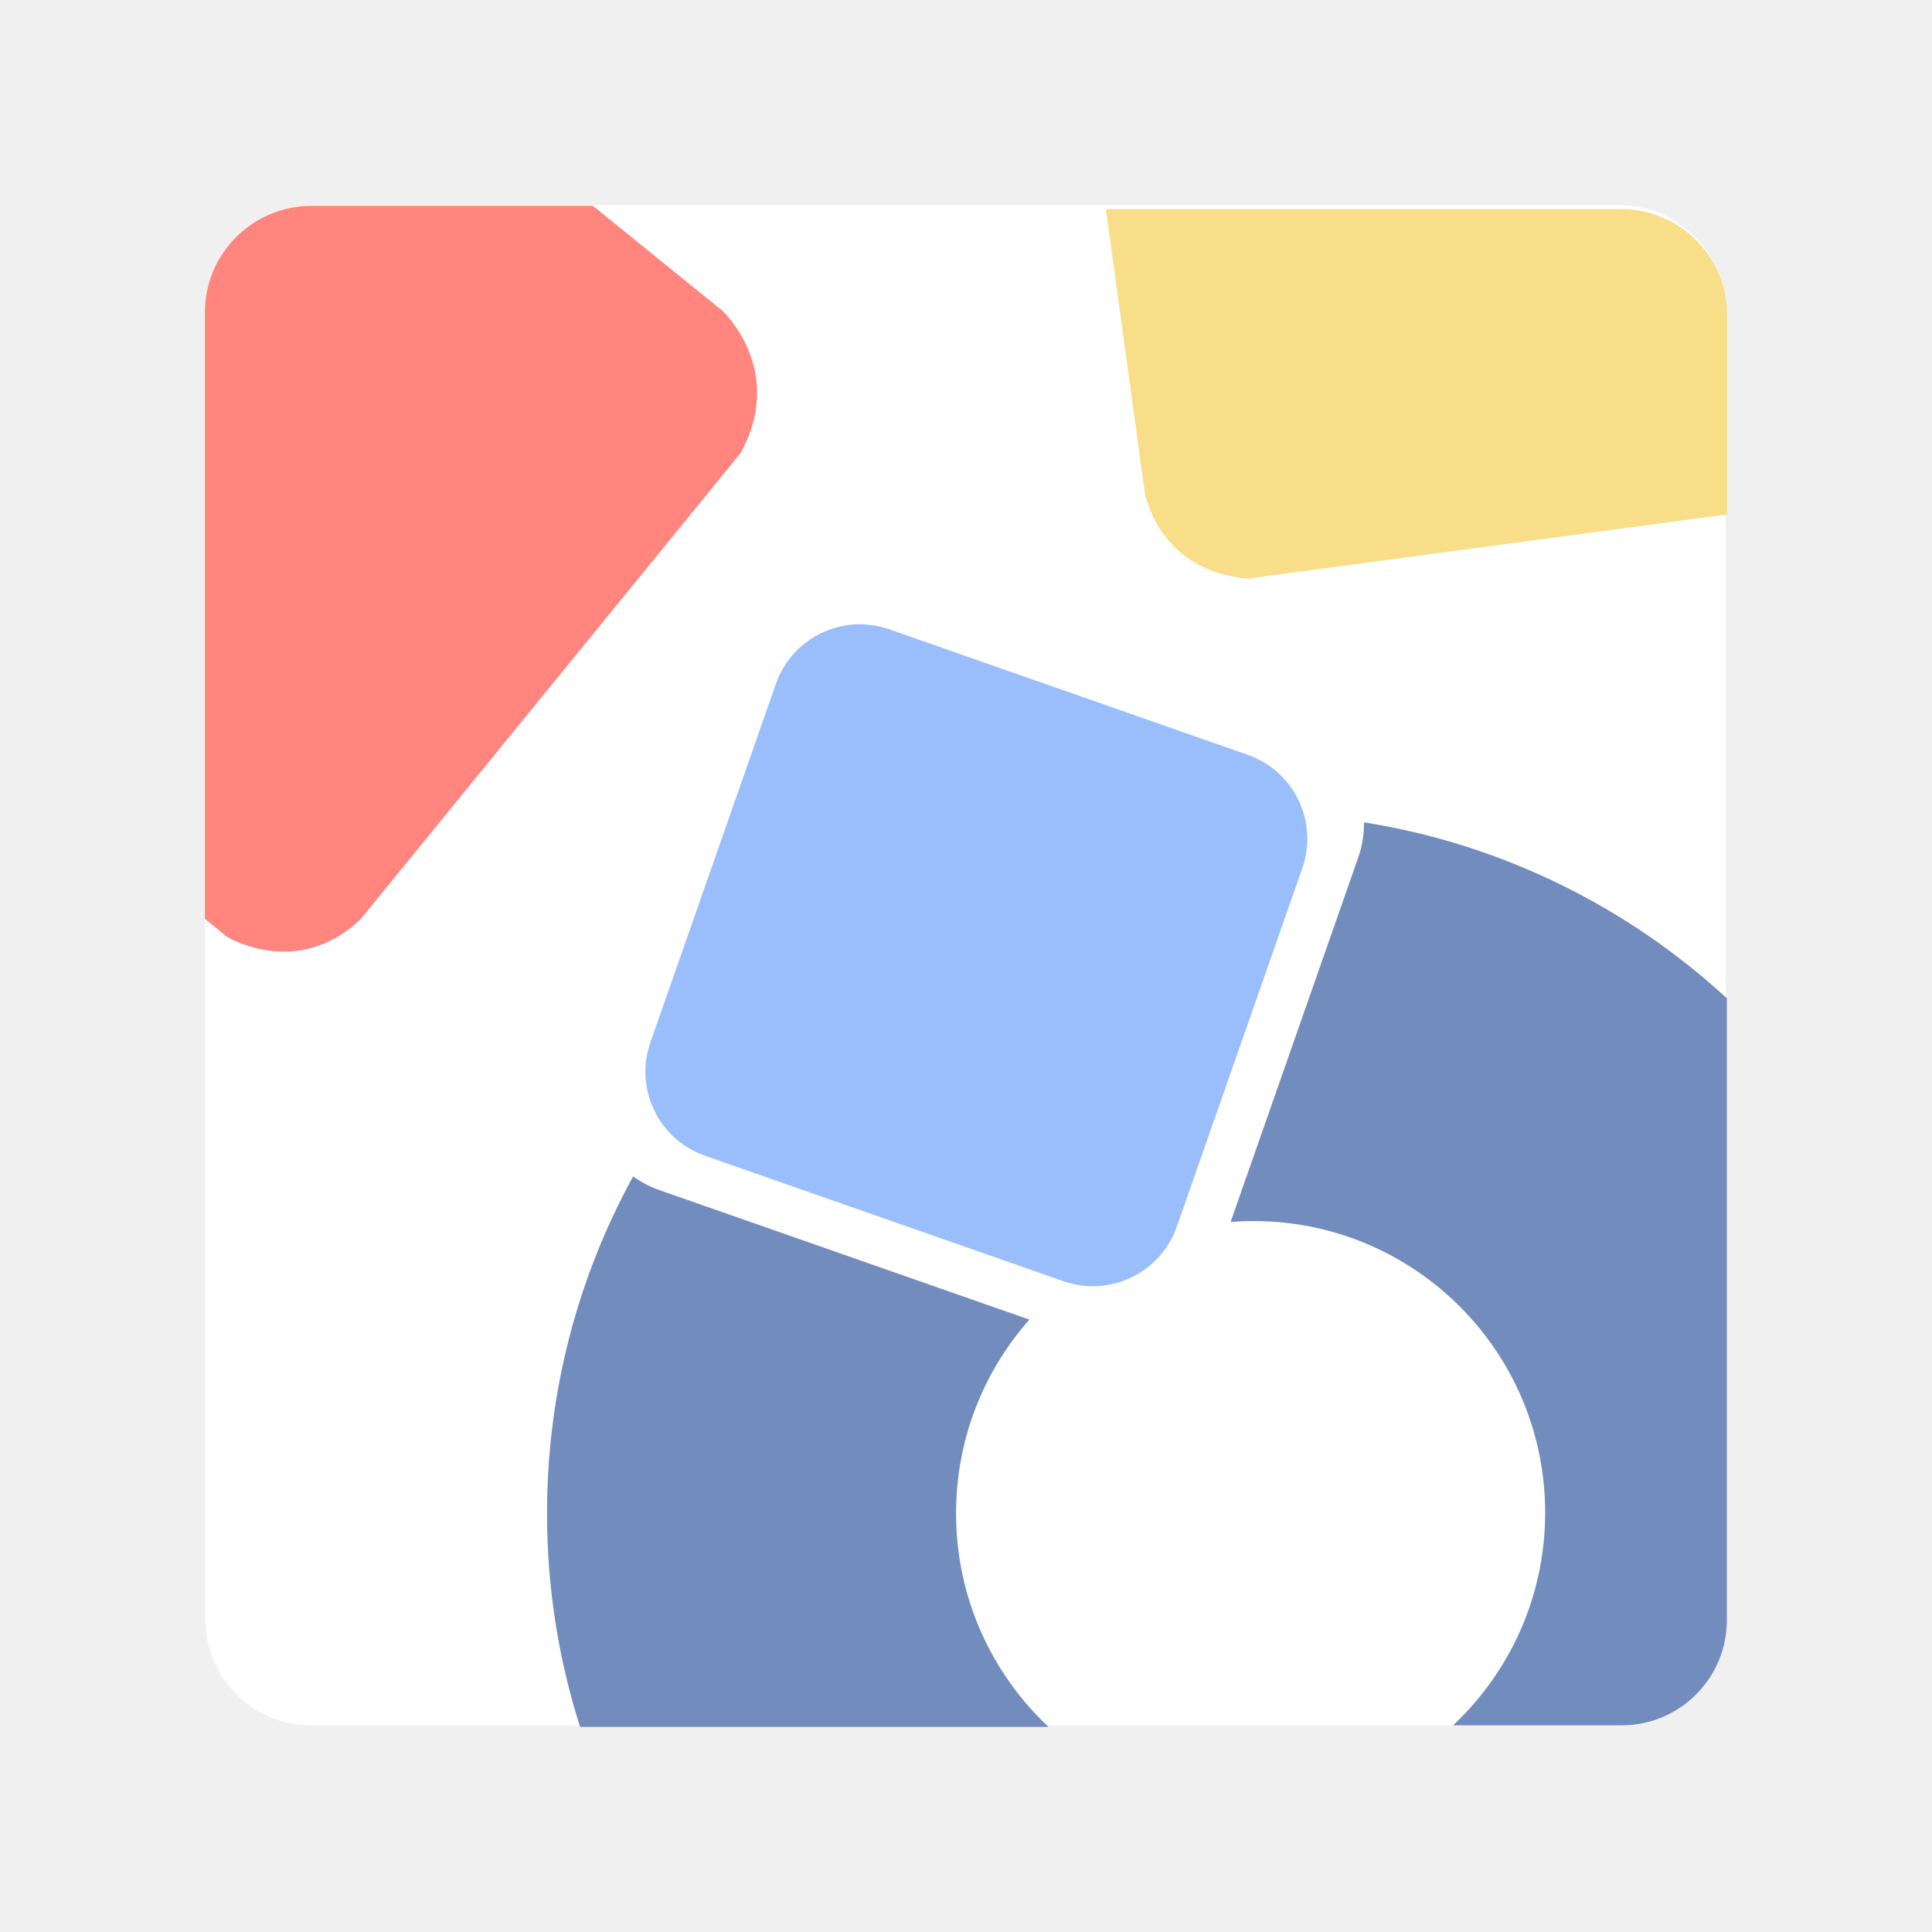
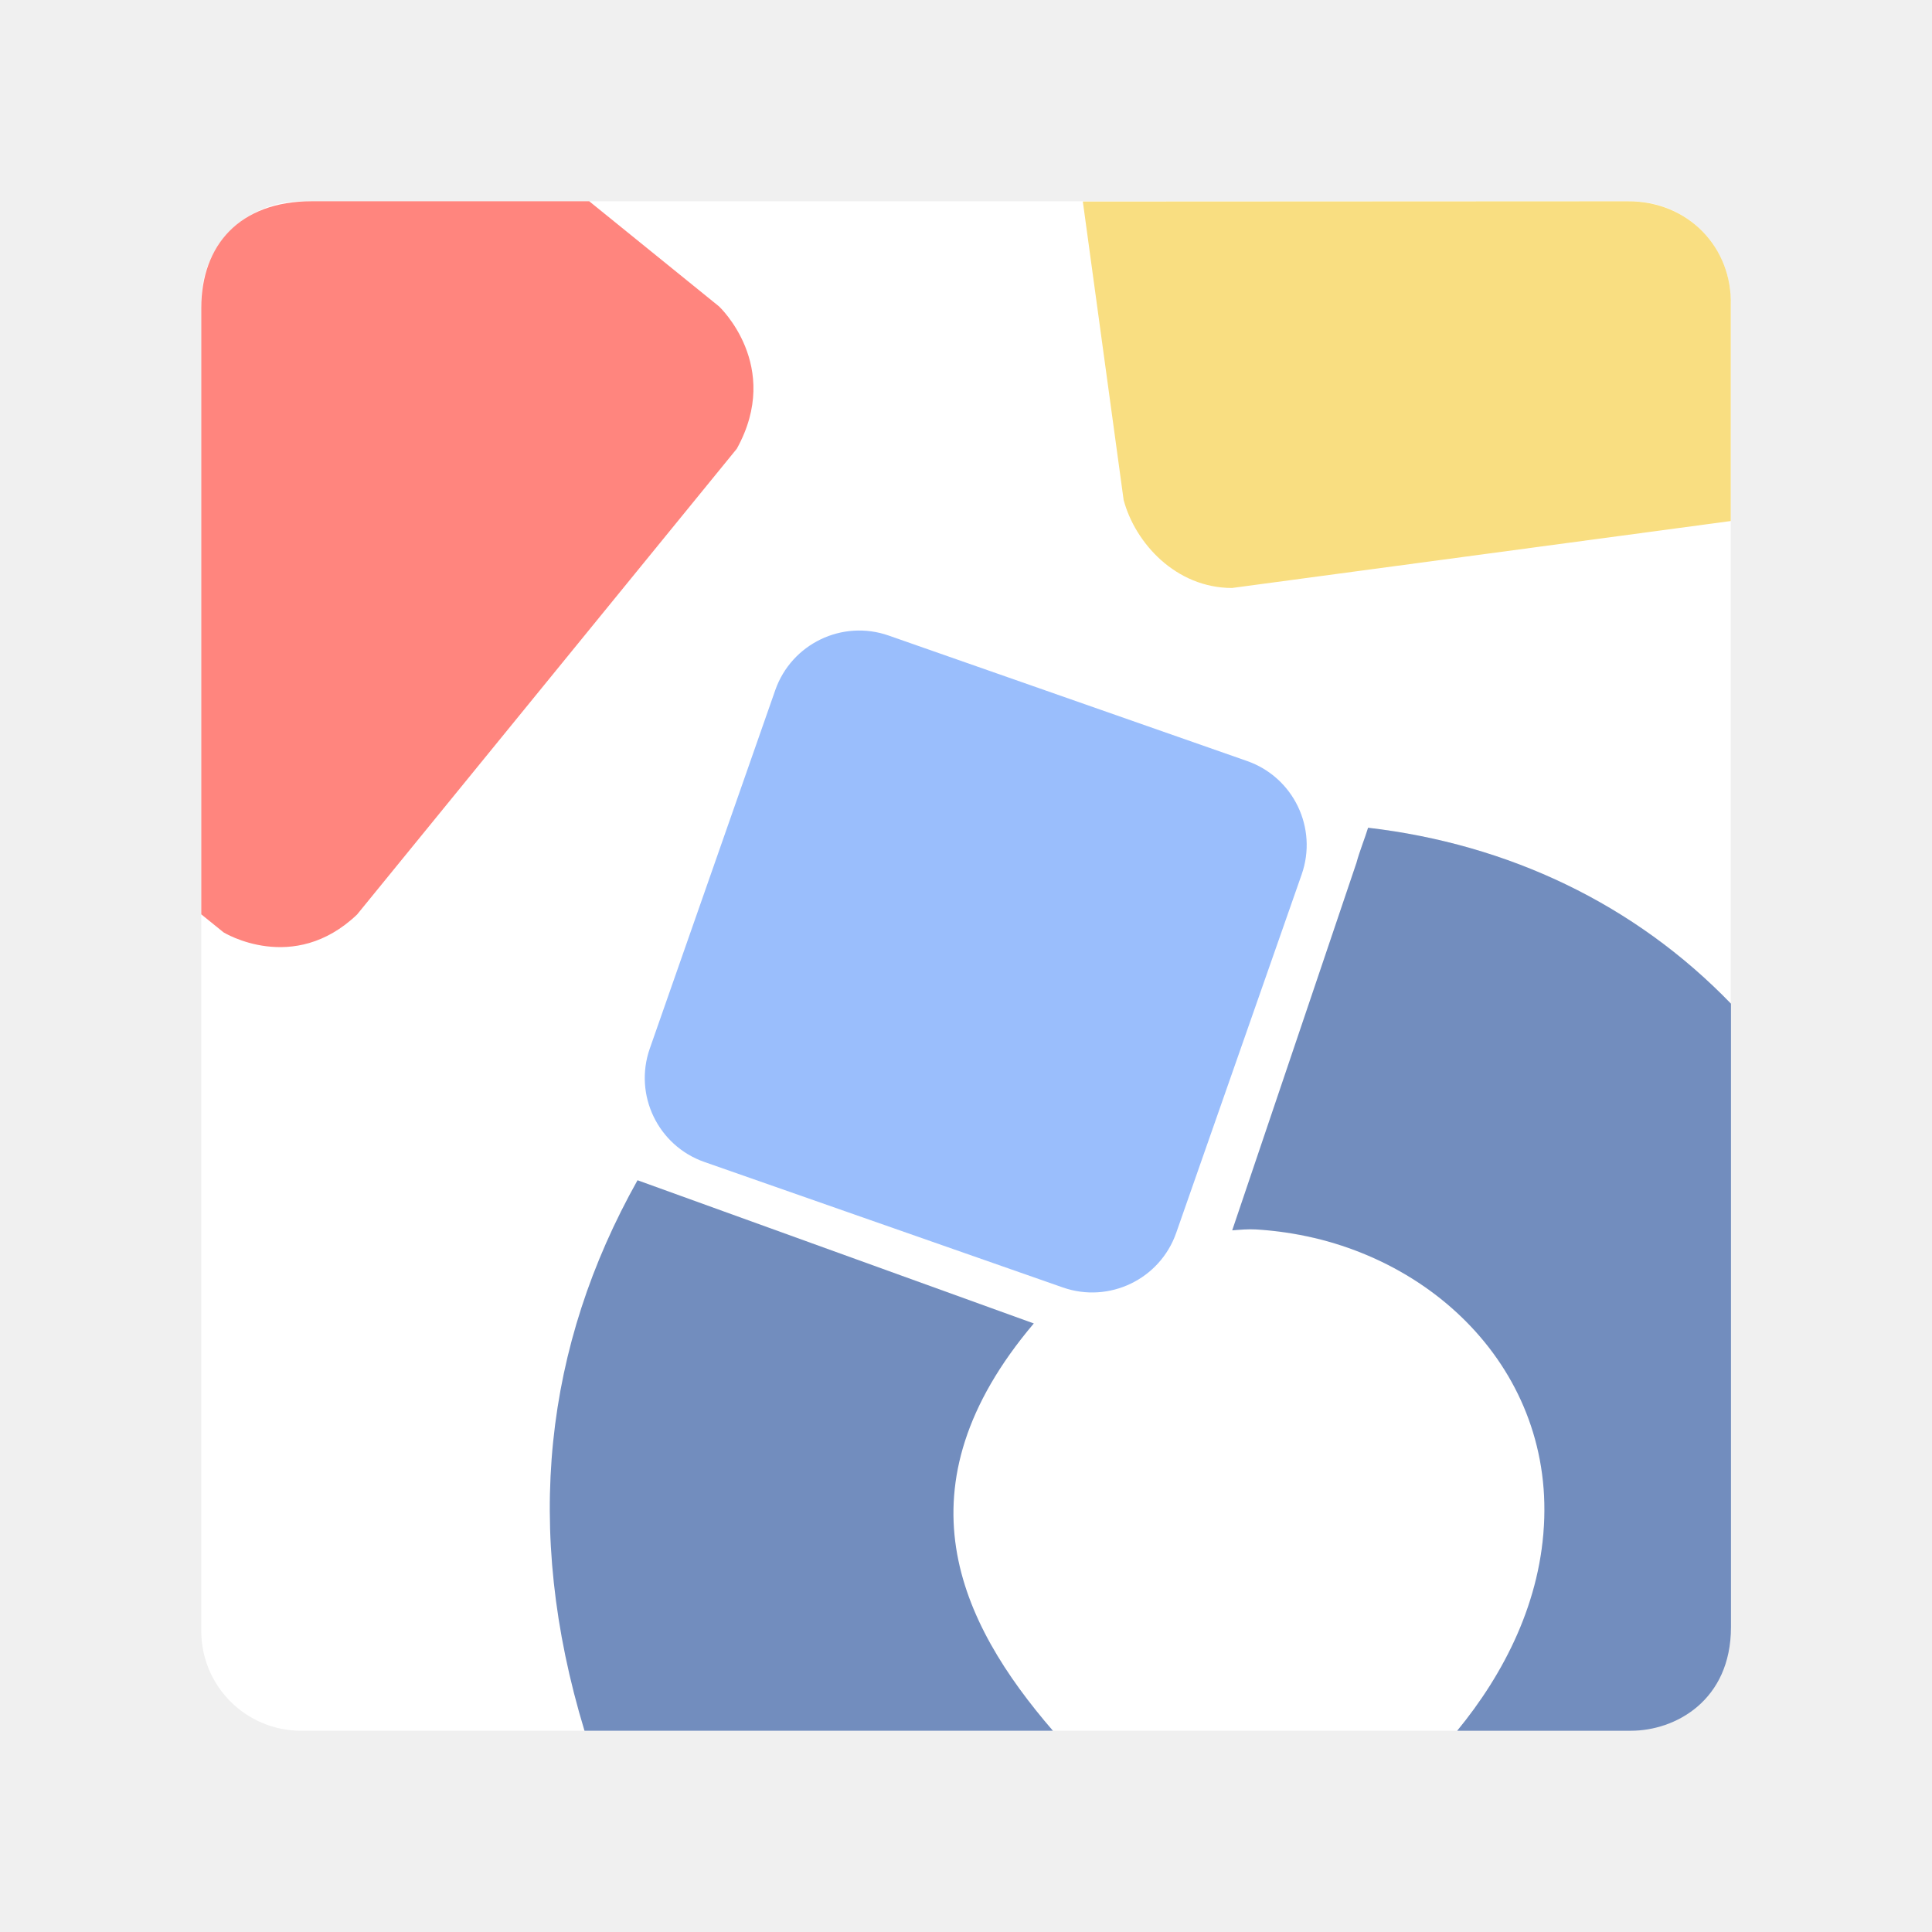
<svg xmlns="http://www.w3.org/2000/svg" width="192" height="192" version="1.1" viewBox="0 0 192 192">
-   <g transform="translate(.06258 -.6188)">
-     <path d="m171.43 161.51c0 5.849-4.74 10.589-10.588 10.589h-129.92c-5.848 0-10.589-4.742-10.589-10.589v-129.92c0-5.847 4.741-10.588 10.589-10.588h129.92c5.848 0 10.588 4.741 10.588 10.589z" fill="#fff" />
-     <path d="m116.89 122.52c-1.613 4.608-6.659 7.039-11.269 5.425l-35.621-12.47c-4.611-1.613-7.039-6.66-5.425-11.269l12.47-35.621c1.614-4.61 6.66-7.039 11.27-5.425l35.619 12.469c4.61 1.614 7.04 6.66 5.425 11.271z" fill="#9abefc" />
-     <path d="m161.06 21.403h-51.22l3.886 28.342c2.247 8.4 10.33 8.359 10.33 8.359l47.517-6.358v-19.83c9.9e-4 -5.806-4.709-10.513-10.513-10.513z" fill="#f9de89" stroke-width=".993" />
-     <path d="m71.751 31.516-12.896-10.446h-27.963c-5.847 0-10.589 4.742-10.589 10.589v60.277l2.212 1.79s6.928 4.276 13.268-1.769l37.739-46.291c4.569-8.254-1.771-14.15-1.771-14.15z" fill="#ff857e" />
-     <g fill="#728cbd">
-       <path d="m94.949 151.02c0-7.387 2.752-14.127 7.288-19.259l-36.77-12.871c-0.955-0.335-1.828-0.797-2.611-1.36-5.452 9.939-8.556 21.352-8.556 33.491 0 7.396 1.153 14.527 3.287 21.217h46.55c-5.654-5.31-9.188-12.851-9.188-21.218z" stroke-width=".992" />
-       <path d="m135.49 82.342c0.016 1.161-0.17 2.347-0.576 3.506l-12.679 36.209c0.753-0.059 1.512-0.091 2.278-0.091 16.005 0 28.981 12.977 28.981 28.982 0 8.335-3.519 15.846-9.152 21.134h16.746c5.777 0 10.463-4.684 10.463-10.462v-61.792c-9.831-9.044-22.268-15.296-36.062-17.486z" stroke-width=".988" />
-     </g>
-   </g>
+   <path d="m29.936 20c-5.504 0-9.935 4.432-9.935 9.935v132.13c0 5.504 4.432 9.936 9.935 9.936h114.87c0.364-0.316 0.723-0.658 1.074-1.025s0.695-0.759 1.031-1.174c0.336-0.415 0.665-0.854 0.984-1.312 0.319-0.459 0.628-0.938 0.928-1.438s0.588-1.017 0.865-1.553c0.277-0.535 0.544-1.088 0.797-1.656 0.253-0.568 0.493-1.151 0.719-1.748s0.436-1.208 0.633-1.83c0.196-0.622 0.378-1.254 0.543-1.897s0.313-1.295 0.443-1.955 0.242-1.329 0.336-2.002c0.094-0.673 0.168-1.352 0.223-2.035 0.054-0.683 0.089-1.37 0.102-2.059 0.013-0.689 0.004-1.381-0.027-2.072s-0.085-1.381-0.162-2.07c-0.078-0.689-0.178-1.377-0.305-2.061-0.126-0.684-0.277-1.365-0.455-2.039-0.178-0.674-0.382-1.343-0.613-2.004-0.232-0.661-0.492-1.313-0.779-1.957s-0.603-1.279-0.949-1.902c-0.346-0.623-0.724-1.235-1.131-1.834-0.407-0.599-0.846-1.184-1.316-1.754-0.471-0.57-0.975-1.126-1.512-1.664-0.537-0.538-1.106-1.059-1.711-1.56s-1.246-0.985-1.922-1.447-1.388-0.902-2.137-1.32c-0.749-0.418-1.535-0.815-2.359-1.186s-1.687-0.716-2.59-1.035c-0.903-0.319-1.847-0.613-2.83-0.877-0.983-0.264-2.006-0.5-3.072-0.705-1.066-0.205-2.176-0.381-3.328-0.523-1.152-0.143-2.346-0.254-3.586-0.33l13.256-39.715c0.968 0.108 1.923 0.239 2.867 0.391 0.944 0.152 1.876 0.325 2.795 0.518 0.919 0.193 1.825 0.405 2.719 0.637 0.894 0.231 1.773 0.482 2.641 0.75 0.868 0.268 1.724 0.552 2.564 0.854 0.841 0.302 1.669 0.62 2.482 0.953s1.613 0.682 2.398 1.045c0.786 0.363 1.559 0.739 2.316 1.129 1.515 0.779 2.973 1.61 4.371 2.482 1.398 0.872 2.735 1.786 4.012 2.732 1.276 0.947 2.491 1.927 3.641 2.93 1.144 0.997 2.224 2.017 3.238 3.051v-69.795c0-5.504-4.432-9.935-9.936-9.935h-132.13z" fill="#fff" />
+   <path d="m135.96 82.259c-0.307 1.022-0.838 2.297-1.162 3.506l-12.343 36.506c0.753-0.059 1.575-0.135 2.341-0.091 15.747 0.904 29.17 12.701 28.672 28.698-0.257 8.239-4.006 15.464-8.655 21.121h17.277c4.385 0 9.932-2.983 9.932-10.307v-61.947c-9.55-9.889-22.082-15.853-36.062-17.486z" fill="#728dbe" stroke-width=".988" />
+   <path d="m58.087 172c-6.108-20.116-3.955-38.258 5.269-54.708l39.382 14.231c-13.779 16.277-7.447 29.654 1.9 40.477z" fill="#728dbe" />
+   <path d="m71.451 30.446-12.896-10.446h-27.588c-7.171 0-10.964 4.39-10.964 10.589v60.277l2.212 1.79s6.928 4.276 13.268-1.769l37.739-46.291c4.569-8.254-1.771-14.15-1.771-14.15z" fill="#ff857e" />
+   <path d="m116.89 122.52c-1.613 4.608-6.659 7.039-11.269 5.425l-35.621-12.47c-4.611-1.613-7.039-6.66-5.425-11.269l12.47-35.621c1.614-4.61 6.66-7.039 11.27-5.425l35.619 12.469c4.61 1.614 7.04 6.66 5.425 11.271z" fill="#9abefc" />
+   <path d="m161.76 20.004-54.149 0.027 4.054 29.654c0.143 0.534 0.33 1.072 0.561 1.603 0.231 0.531 0.504 1.056 0.817 1.566 0.314 0.51 0.668 1.006 1.059 1.477 0.391 0.471 0.818 0.917 1.281 1.33 0.463 0.413 0.962 0.793 1.492 1.13 0.53 0.337 1.092 0.632 1.683 0.875 0.591 0.243 1.213 0.434 1.86 0.565 0.648 0.131 1.321 0.202 2.019 0.202l49.563-6.653 2e-3 -21.404c0-0.005 1e-5 -0.009 0-0.014 0.182-5.77-4.259-10.405-10.243-10.357z" fill="#f9de81" />
</svg>
